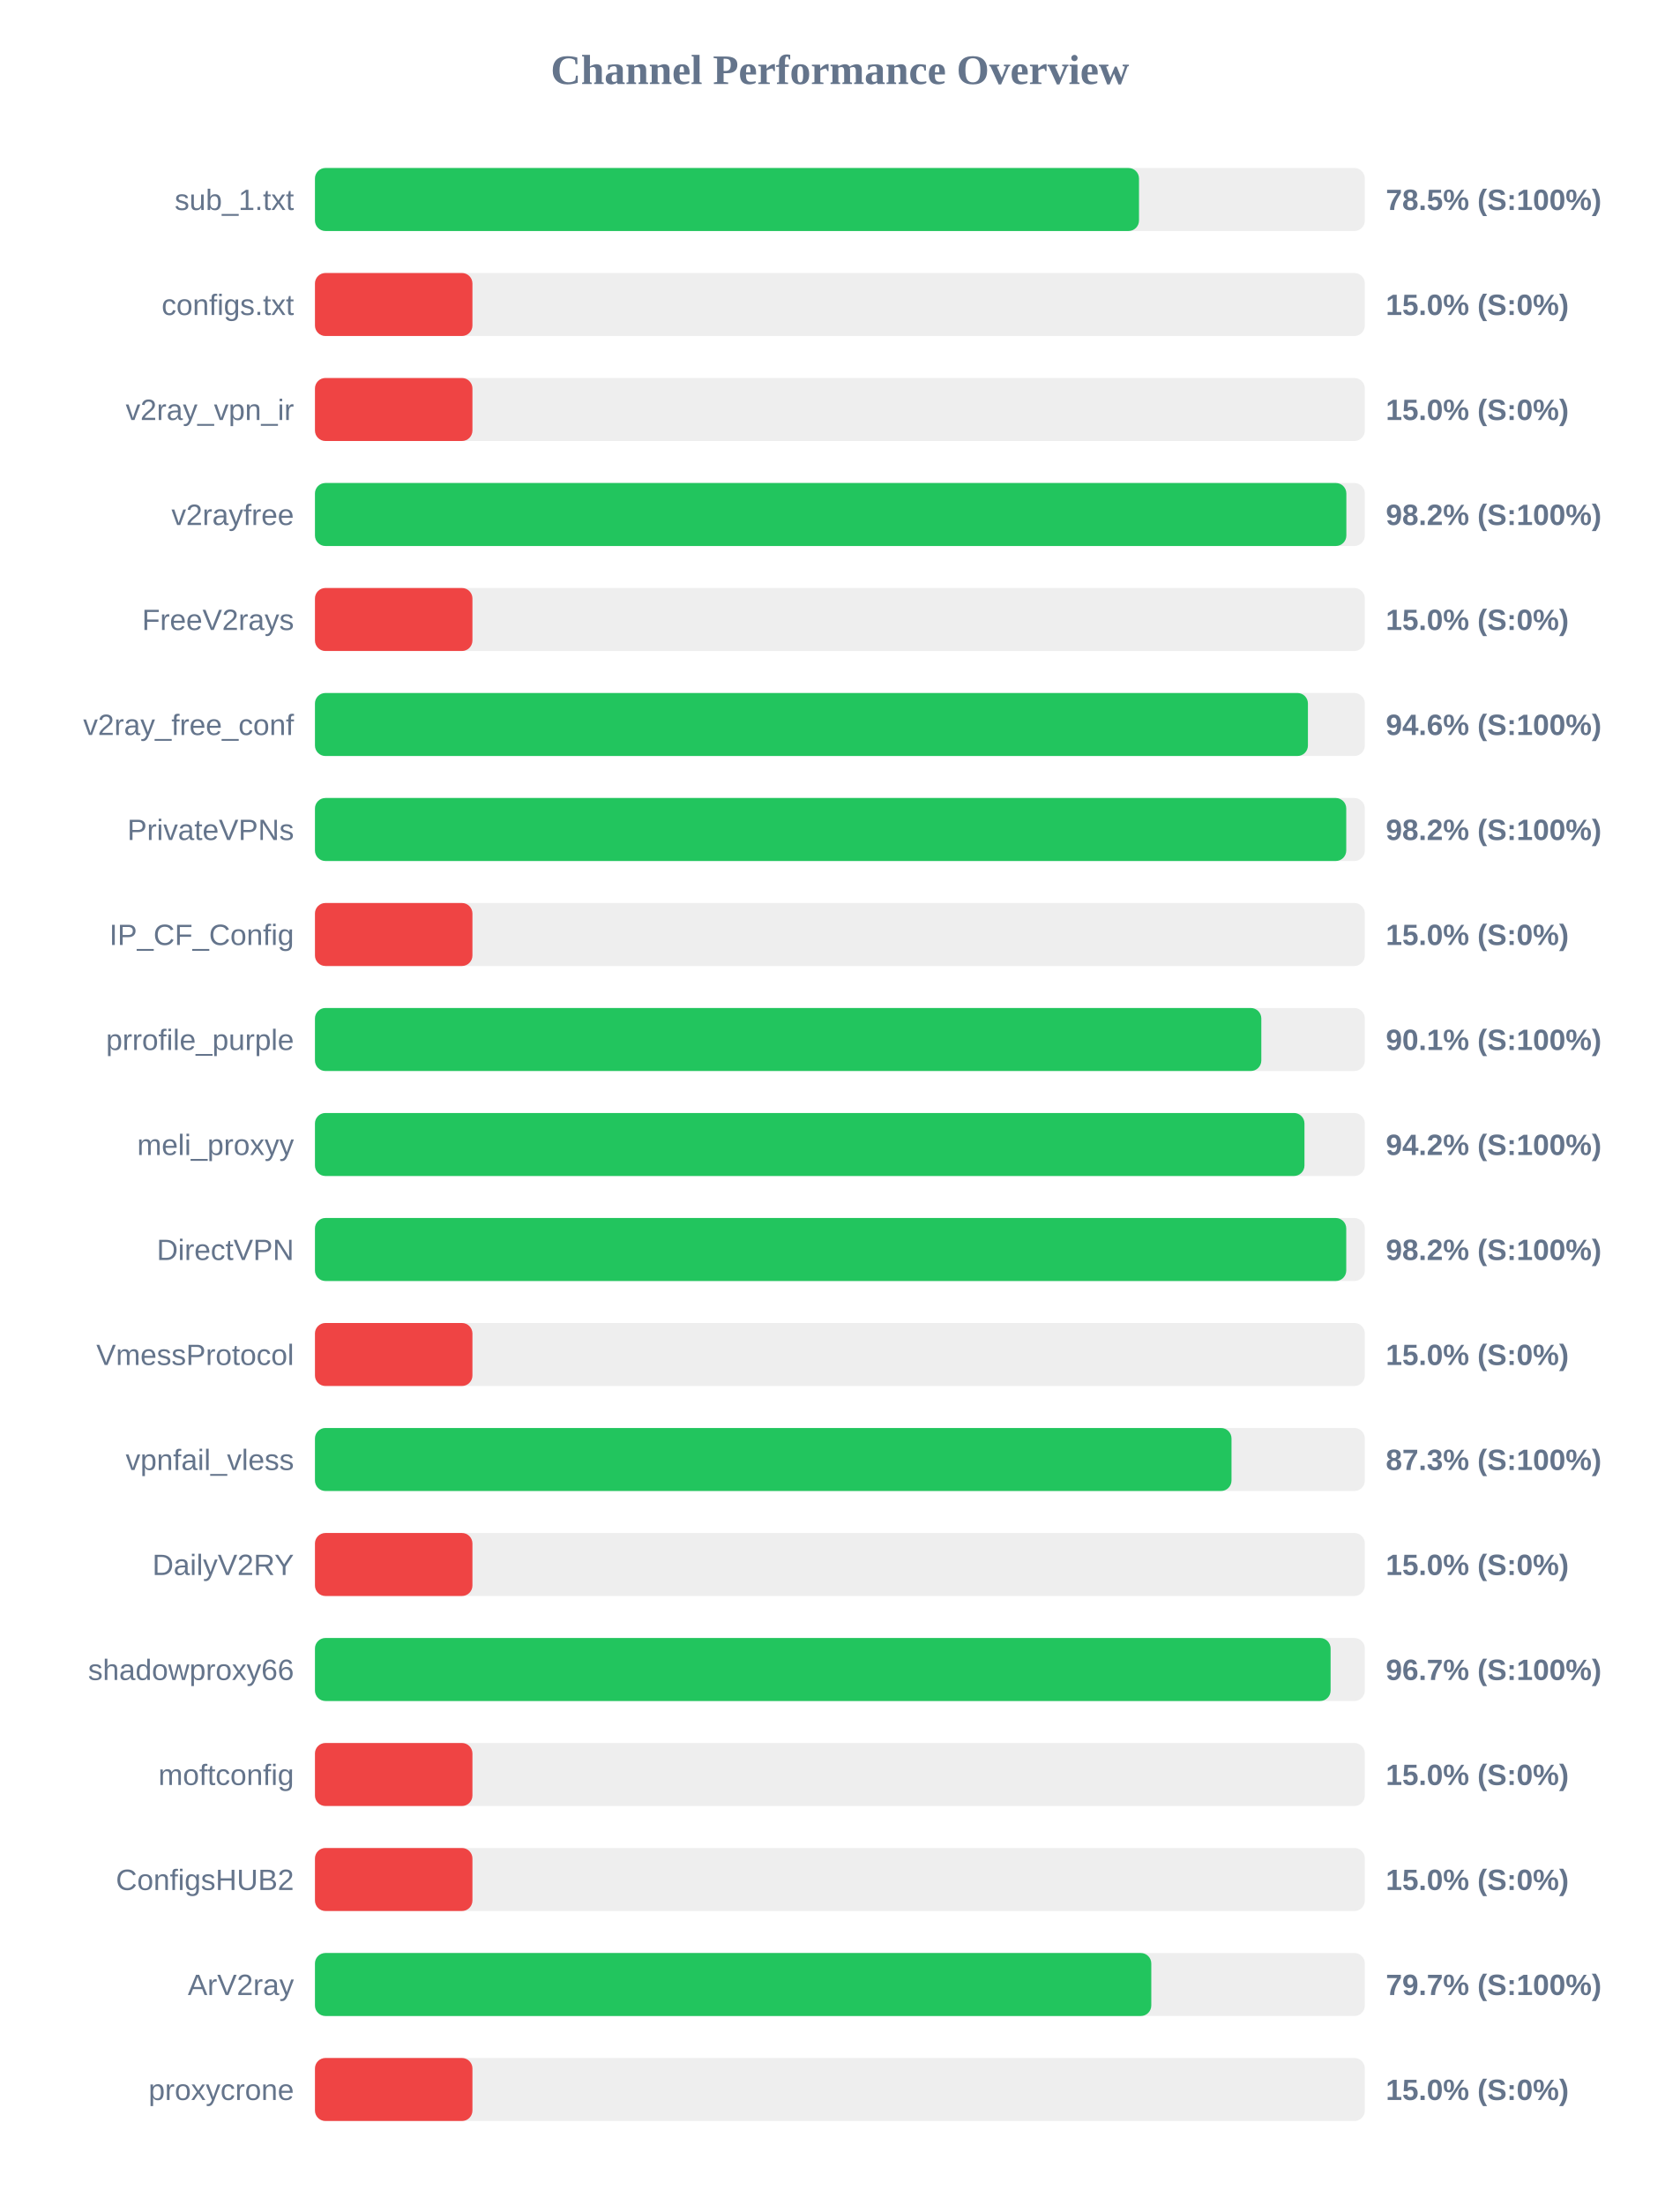
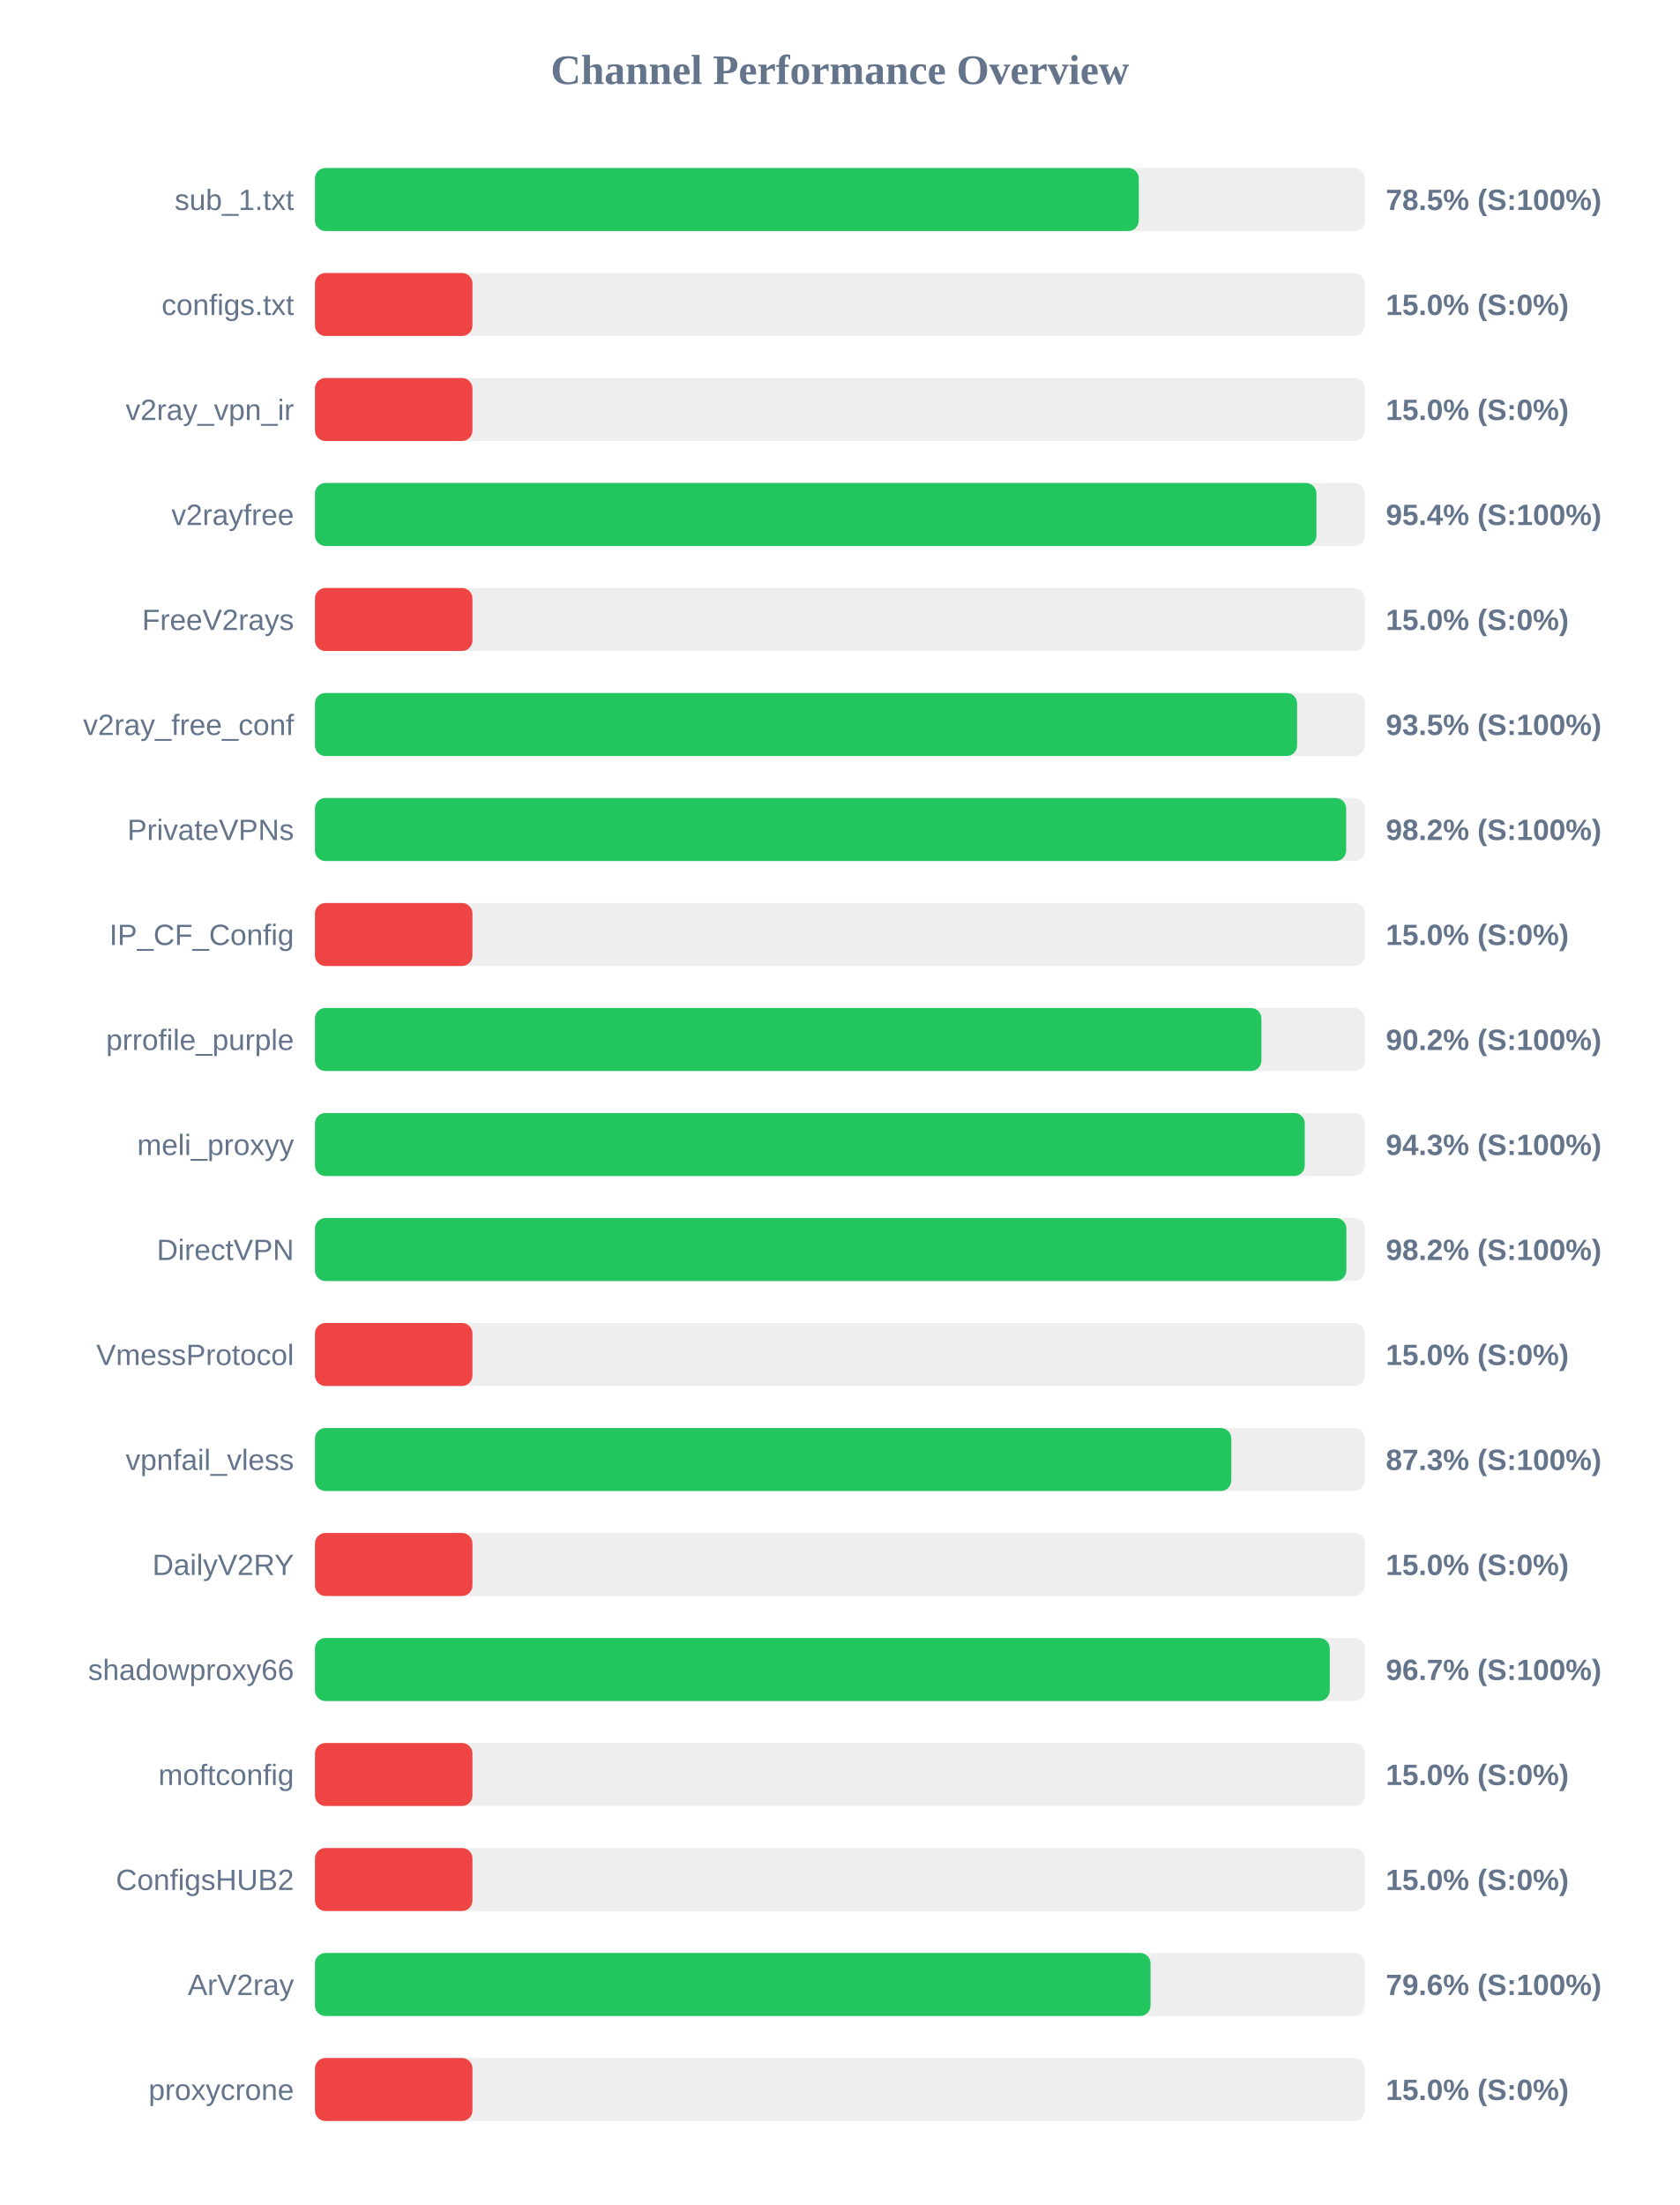
<svg xmlns="http://www.w3.org/2000/svg" width="800" height="1050" version="1.1">
  <style>
        .row { font: 14px Arial; fill: #64748b; }
        .score { font: bold 14px Arial; fill: #64748b; }
    </style>
  <text x="400" y="40" text-anchor="middle" font-size="20px" font-weight="bold" fill="#64748b">Channel Performance Overview</text>
  <rect x="150" y="80" width="500" height="30" fill="#eee" rx="5" />
-   <rect x="150" y="80" width="392.45" height="30" fill="#22c55e" rx="5" />
+   <rect x="150" y="80" width="392.35" height="30" fill="#22c55e" rx="5" />
  <text x="140" y="100" text-anchor="end" class="row">sub_1.txt</text>
  <text x="660" y="100" text-anchor="start" class="score">78.5% (S:100%)</text>
  <rect x="150" y="130" width="500" height="30" fill="#eee" rx="5" />
  <rect x="150" y="130" width="75.0" height="30" fill="#ef4444" rx="5" />
  <text x="140" y="150" text-anchor="end" class="row">configs.txt</text>
  <text x="660" y="150" text-anchor="start" class="score">15.0% (S:0%)</text>
  <rect x="150" y="180" width="500" height="30" fill="#eee" rx="5" />
  <rect x="150" y="180" width="75.0" height="30" fill="#ef4444" rx="5" />
  <text x="140" y="200" text-anchor="end" class="row">v2ray_vpn_ir</text>
  <text x="660" y="200" text-anchor="start" class="score">15.0% (S:0%)</text>
  <rect x="150" y="230" width="500" height="30" fill="#eee" rx="5" />
-   <rect x="150" y="230" width="491.2" height="30" fill="#22c55e" rx="5" />
+   <rect x="150" y="230" width="476.95" height="30" fill="#22c55e" rx="5" />
  <text x="140" y="250" text-anchor="end" class="row">v2rayfree</text>
-   <text x="660" y="250" text-anchor="start" class="score">98.2% (S:100%)</text>
+   <text x="660" y="250" text-anchor="start" class="score">95.4% (S:100%)</text>
  <rect x="150" y="280" width="500" height="30" fill="#eee" rx="5" />
  <rect x="150" y="280" width="75.0" height="30" fill="#ef4444" rx="5" />
  <text x="140" y="300" text-anchor="end" class="row">FreeV2rays</text>
  <text x="660" y="300" text-anchor="start" class="score">15.0% (S:0%)</text>
  <rect x="150" y="330" width="500" height="30" fill="#eee" rx="5" />
-   <rect x="150" y="330" width="472.9" height="30" fill="#22c55e" rx="5" />
+   <rect x="150" y="330" width="467.75" height="30" fill="#22c55e" rx="5" />
  <text x="140" y="350" text-anchor="end" class="row">v2ray_free_conf</text>
-   <text x="660" y="350" text-anchor="start" class="score">94.6% (S:100%)</text>
+   <text x="660" y="350" text-anchor="start" class="score">93.5% (S:100%)</text>
  <rect x="150" y="380" width="500" height="30" fill="#eee" rx="5" />
-   <rect x="150" y="380" width="491.15" height="30" fill="#22c55e" rx="5" />
+   <rect x="150" y="380" width="491.1" height="30" fill="#22c55e" rx="5" />
  <text x="140" y="400" text-anchor="end" class="row">PrivateVPNs</text>
  <text x="660" y="400" text-anchor="start" class="score">98.2% (S:100%)</text>
  <rect x="150" y="430" width="500" height="30" fill="#eee" rx="5" />
  <rect x="150" y="430" width="75.0" height="30" fill="#ef4444" rx="5" />
  <text x="140" y="450" text-anchor="end" class="row">IP_CF_Config</text>
  <text x="660" y="450" text-anchor="start" class="score">15.0% (S:0%)</text>
  <rect x="150" y="480" width="500" height="30" fill="#eee" rx="5" />
-   <rect x="150" y="480" width="450.7" height="30" fill="#22c55e" rx="5" />
+   <rect x="150" y="480" width="450.75" height="30" fill="#22c55e" rx="5" />
  <text x="140" y="500" text-anchor="end" class="row">prrofile_purple</text>
-   <text x="660" y="500" text-anchor="start" class="score">90.1% (S:100%)</text>
+   <text x="660" y="500" text-anchor="start" class="score">90.2% (S:100%)</text>
  <rect x="150" y="530" width="500" height="30" fill="#eee" rx="5" />
-   <rect x="150" y="530" width="471.25" height="30" fill="#22c55e" rx="5" />
+   <rect x="150" y="530" width="471.4" height="30" fill="#22c55e" rx="5" />
  <text x="140" y="550" text-anchor="end" class="row">meli_proxyy</text>
-   <text x="660" y="550" text-anchor="start" class="score">94.2% (S:100%)</text>
+   <text x="660" y="550" text-anchor="start" class="score">94.3% (S:100%)</text>
  <rect x="150" y="580" width="500" height="30" fill="#eee" rx="5" />
-   <rect x="150" y="580" width="491.15" height="30" fill="#22c55e" rx="5" />
+   <rect x="150" y="580" width="491.2" height="30" fill="#22c55e" rx="5" />
  <text x="140" y="600" text-anchor="end" class="row">DirectVPN</text>
  <text x="660" y="600" text-anchor="start" class="score">98.2% (S:100%)</text>
  <rect x="150" y="630" width="500" height="30" fill="#eee" rx="5" />
  <rect x="150" y="630" width="75.0" height="30" fill="#ef4444" rx="5" />
  <text x="140" y="650" text-anchor="end" class="row">VmessProtocol</text>
  <text x="660" y="650" text-anchor="start" class="score">15.0% (S:0%)</text>
  <rect x="150" y="680" width="500" height="30" fill="#eee" rx="5" />
-   <rect x="150" y="680" width="436.5" height="30" fill="#22c55e" rx="5" />
+   <rect x="150" y="680" width="436.4" height="30" fill="#22c55e" rx="5" />
  <text x="140" y="700" text-anchor="end" class="row">vpnfail_vless</text>
  <text x="660" y="700" text-anchor="start" class="score">87.3% (S:100%)</text>
  <rect x="150" y="730" width="500" height="30" fill="#eee" rx="5" />
  <rect x="150" y="730" width="75.0" height="30" fill="#ef4444" rx="5" />
  <text x="140" y="750" text-anchor="end" class="row">DailyV2RY</text>
  <text x="660" y="750" text-anchor="start" class="score">15.0% (S:0%)</text>
  <rect x="150" y="780" width="500" height="30" fill="#eee" rx="5" />
-   <rect x="150" y="780" width="483.7" height="30" fill="#22c55e" rx="5" />
+   <rect x="150" y="780" width="483.3" height="30" fill="#22c55e" rx="5" />
  <text x="140" y="800" text-anchor="end" class="row">shadowproxy66</text>
  <text x="660" y="800" text-anchor="start" class="score">96.7% (S:100%)</text>
  <rect x="150" y="830" width="500" height="30" fill="#eee" rx="5" />
  <rect x="150" y="830" width="75.0" height="30" fill="#ef4444" rx="5" />
  <text x="140" y="850" text-anchor="end" class="row">moftconfig</text>
  <text x="660" y="850" text-anchor="start" class="score">15.0% (S:0%)</text>
  <rect x="150" y="880" width="500" height="30" fill="#eee" rx="5" />
  <rect x="150" y="880" width="75.0" height="30" fill="#ef4444" rx="5" />
  <text x="140" y="900" text-anchor="end" class="row">ConfigsHUB2</text>
  <text x="660" y="900" text-anchor="start" class="score">15.0% (S:0%)</text>
  <rect x="150" y="930" width="500" height="30" fill="#eee" rx="5" />
-   <rect x="150" y="930" width="398.3" height="30" fill="#22c55e" rx="5" />
+   <rect x="150" y="930" width="397.95" height="30" fill="#22c55e" rx="5" />
  <text x="140" y="950" text-anchor="end" class="row">ArV2ray</text>
-   <text x="660" y="950" text-anchor="start" class="score">79.7% (S:100%)</text>
+   <text x="660" y="950" text-anchor="start" class="score">79.6% (S:100%)</text>
  <rect x="150" y="980" width="500" height="30" fill="#eee" rx="5" />
  <rect x="150" y="980" width="75.0" height="30" fill="#ef4444" rx="5" />
  <text x="140" y="1000" text-anchor="end" class="row">proxycrone</text>
  <text x="660" y="1000" text-anchor="start" class="score">15.0% (S:0%)</text>
</svg>
